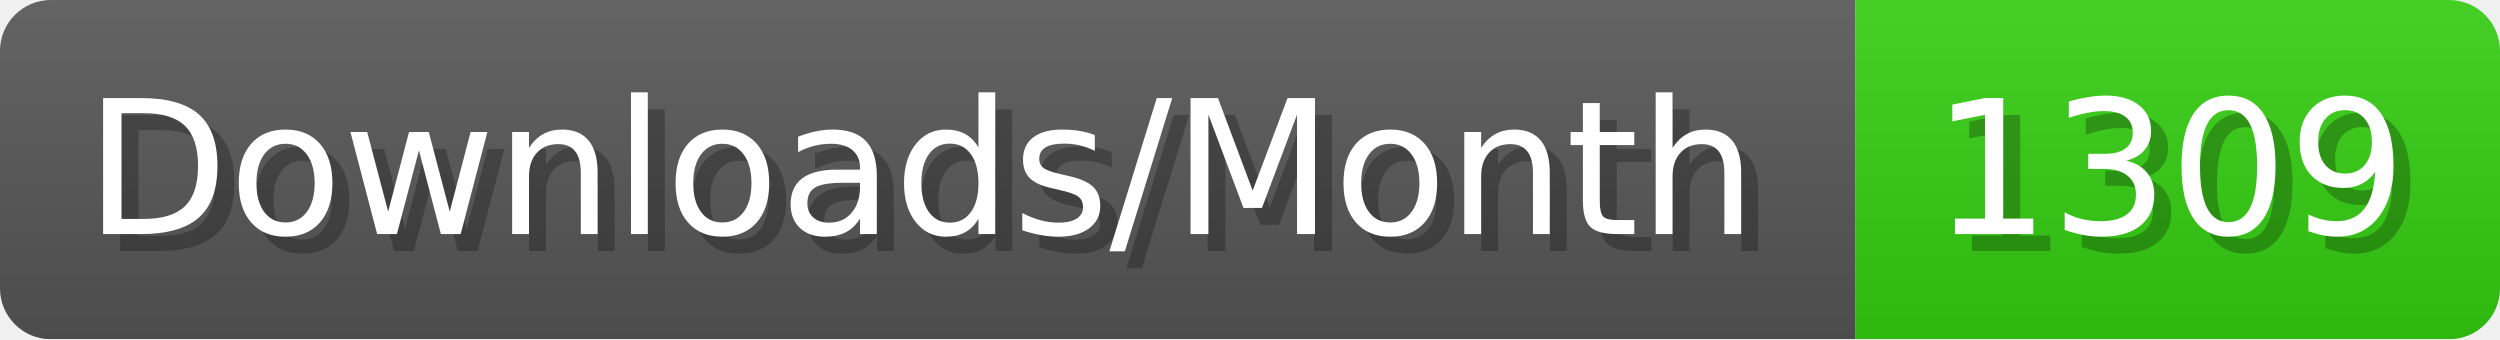
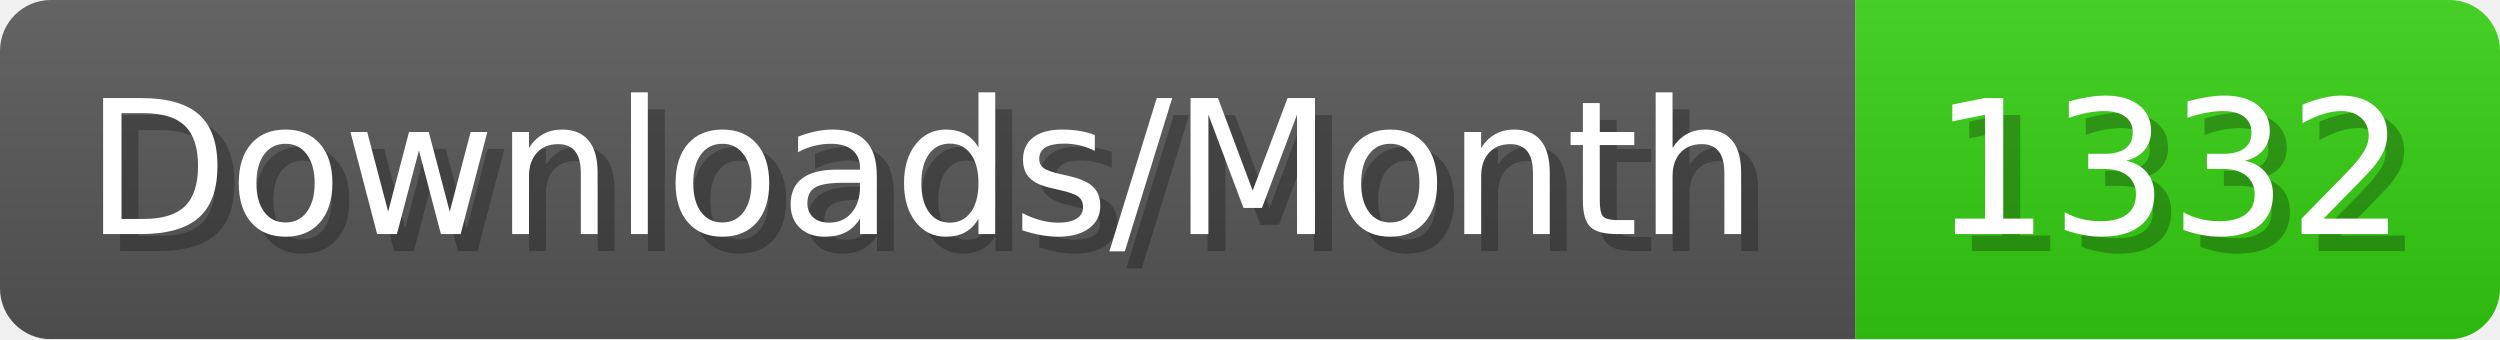
- <svg xmlns="http://www.w3.org/2000/svg" width="147.4" height="20" viewBox="0 0 1474 200" role="img" aria-label="Downloads/Month: 1309">
+ <svg xmlns="http://www.w3.org/2000/svg" width="147.4" height="20" viewBox="0 0 1474 200" role="img" aria-label="Downloads/Month: 1332">
  <linearGradient id="YlXUI" x2="0" y2="100%">
    <stop offset="0" stop-opacity=".1" stop-color="#EEE" />
    <stop offset="1" stop-opacity=".1" />
  </linearGradient>
  <mask id="JHhop">
    <rect width="1474" height="200" rx="30" fill="#FFF" />
  </mask>
  <g mask="url(#JHhop)">
    <rect width="1094" height="200" fill="#555" />
    <rect width="380" height="200" fill="#3C1" x="1094" />
    <rect width="1474" height="200" fill="url(#YlXUI)" />
  </g>
  <g aria-hidden="true" fill="#fff" text-anchor="start" font-family="Verdana,DejaVu Sans,sans-serif" font-size="110">
    <text x="60" y="148" textLength="994" fill="#000" opacity="0.25">Downloads/Month</text>
    <text x="50" y="138" textLength="994">Downloads/Month</text>
-     <text x="1149" y="148" textLength="280" fill="#000" opacity="0.25">1309</text>
-     <text x="1139" y="138" textLength="280">1309</text>
+     <text x="1149" y="148" textLength="280" fill="#000" opacity="0.25">1332</text>
+     <text x="1139" y="138" textLength="280">1332</text>
  </g>
</svg>
